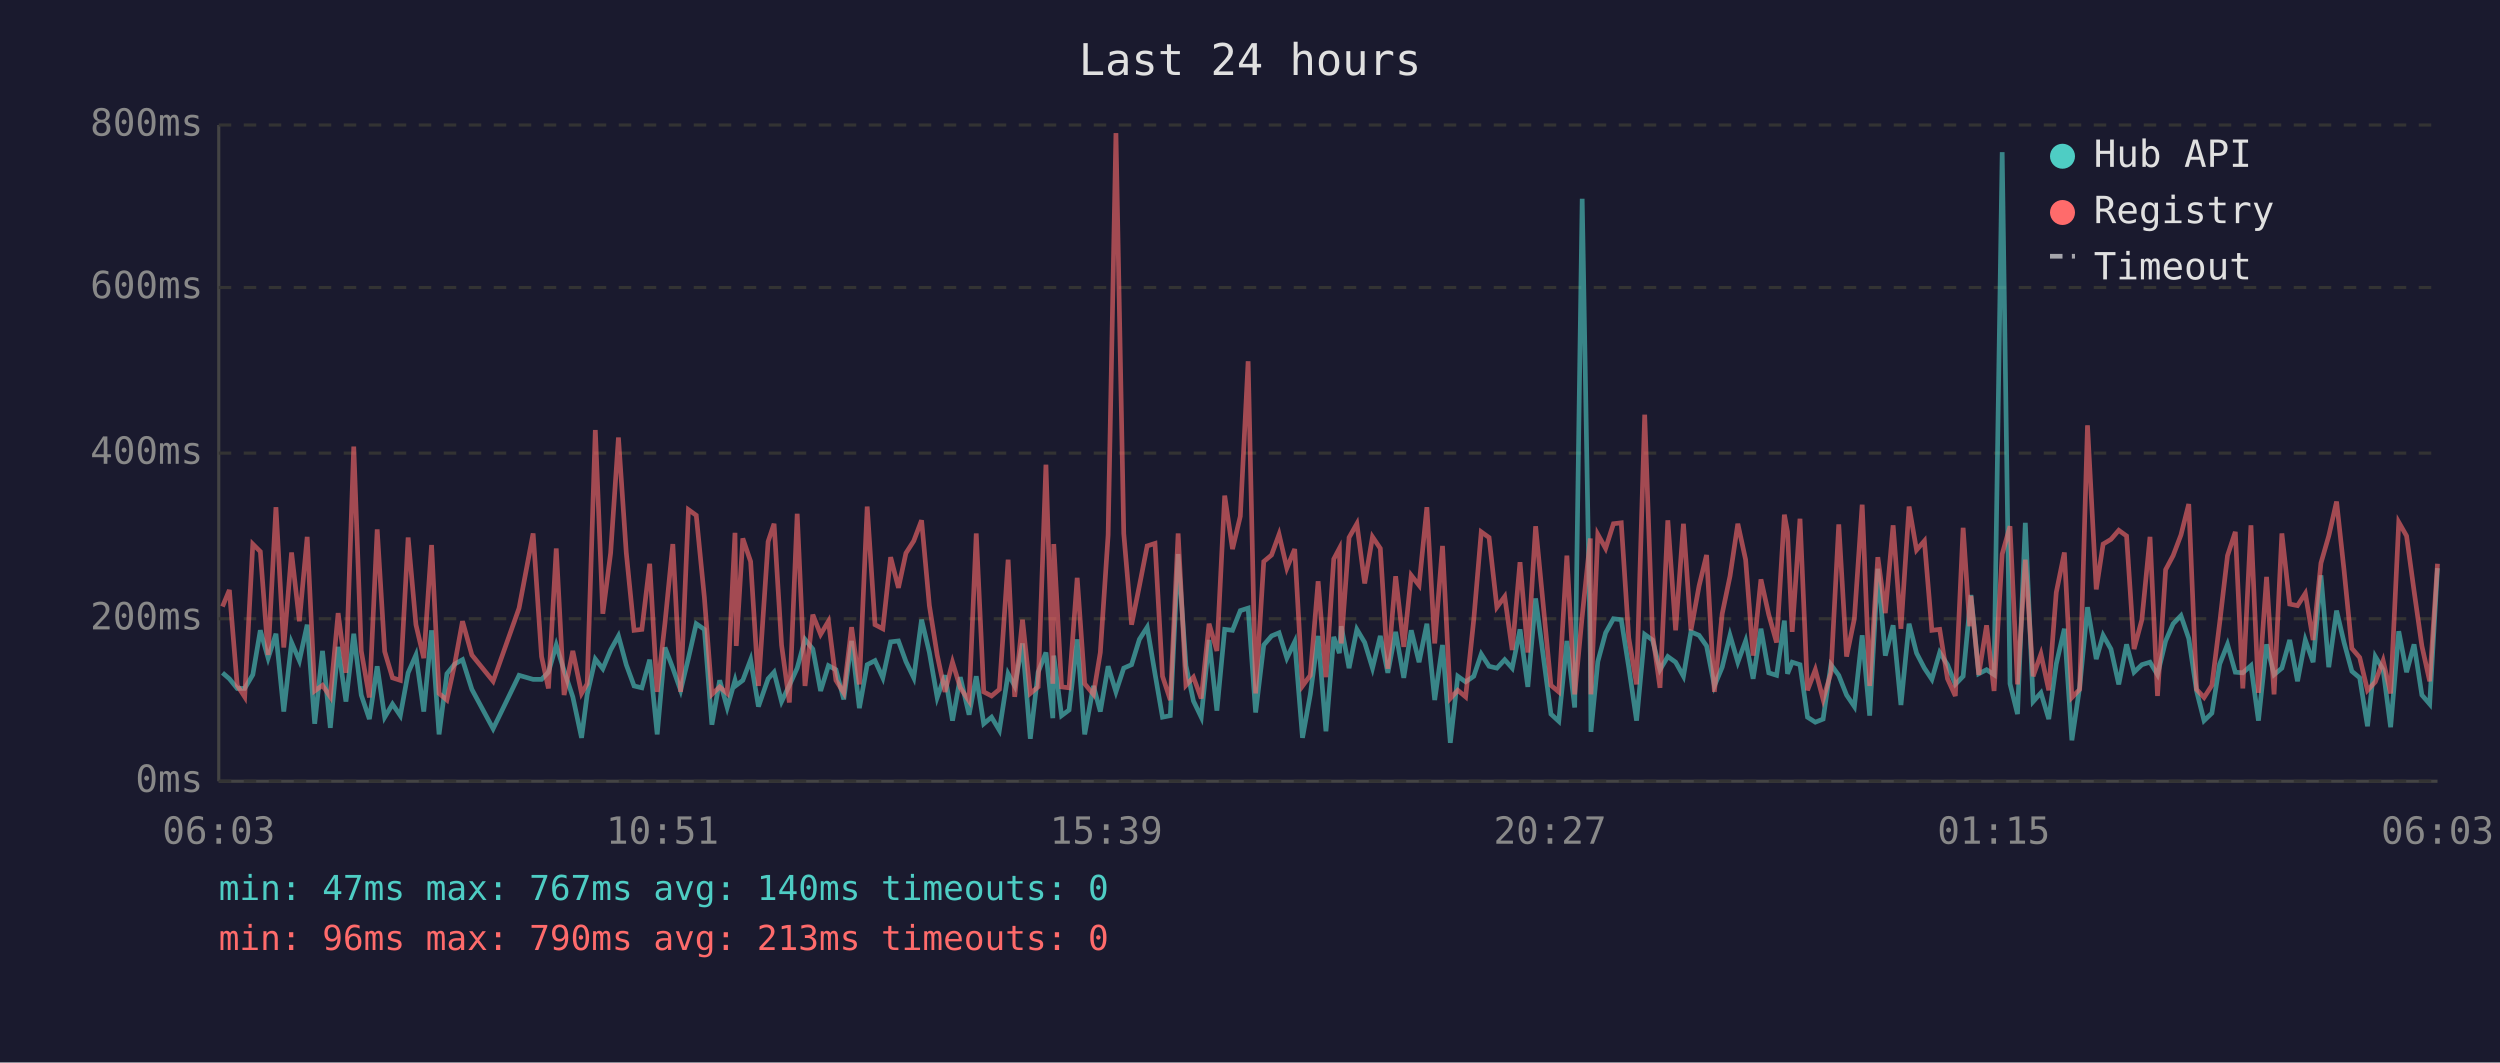
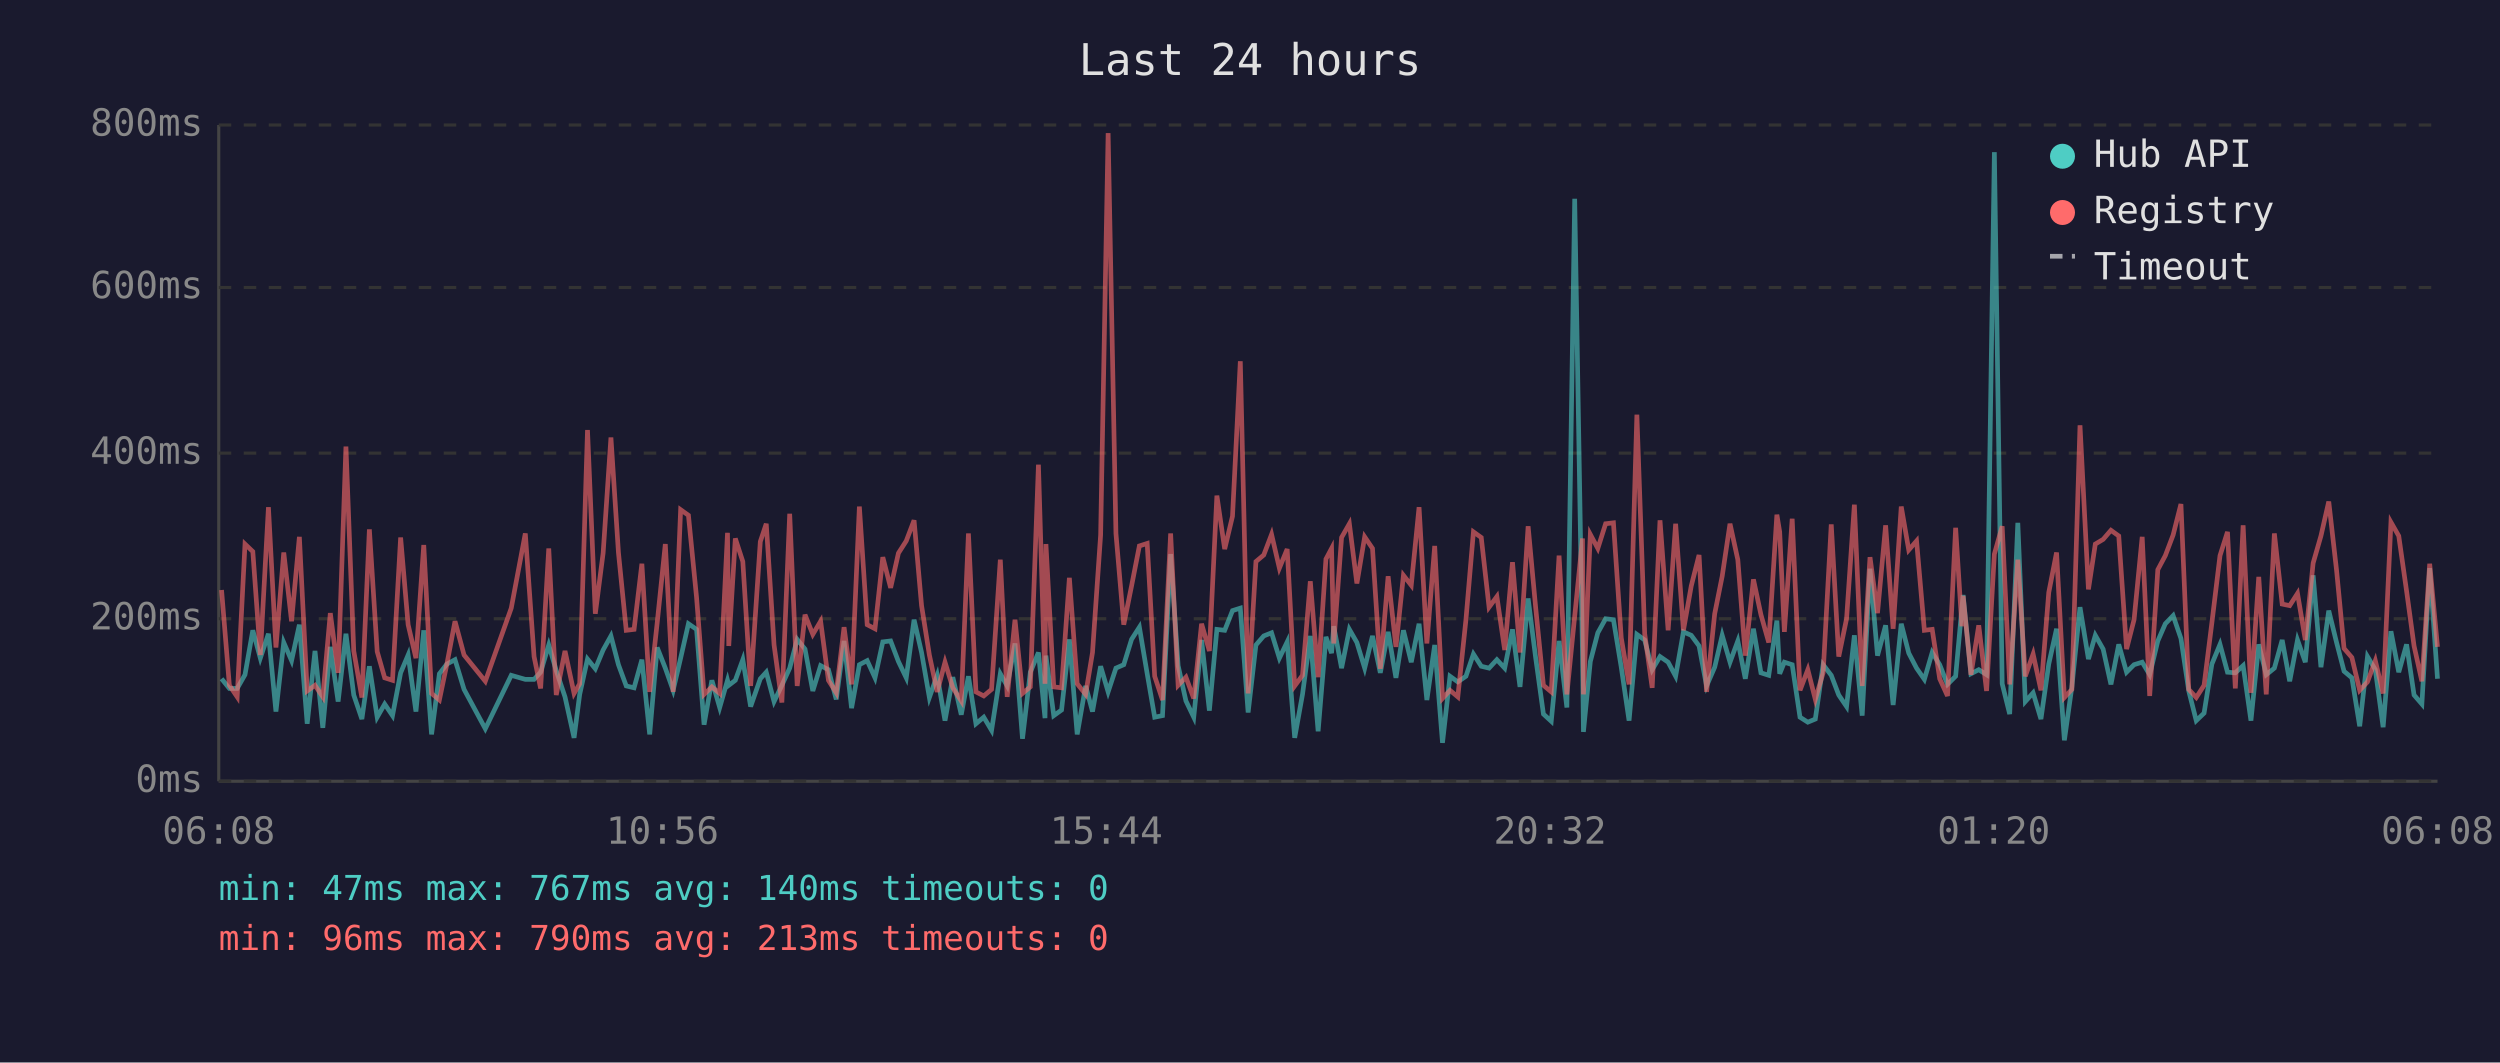
<svg xmlns="http://www.w3.org/2000/svg" viewBox="0 0 800 340" font-family="monospace" font-size="12">
  <rect width="800" height="340" fill="#1a1a2e" />
  <text x="400" y="24" fill="#e0e0e0" font-size="14" text-anchor="middle">Last 24 hours</text>
  <line x1="70" y1="40" x2="70" y2="250" stroke="#444" stroke-width="1" />
  <line x1="70" y1="250" x2="780" y2="250" stroke="#444" stroke-width="1" />
  <line x1="70" y1="250" x2="780" y2="250" stroke="#333" stroke-width="1" stroke-dasharray="4" />
  <text x="65" y="250" fill="#888" text-anchor="end" dominant-baseline="middle">0ms</text>
  <line x1="70" y1="198" x2="780" y2="198" stroke="#333" stroke-width="1" stroke-dasharray="4" />
  <text x="65" y="198" fill="#888" text-anchor="end" dominant-baseline="middle">200ms</text>
  <line x1="70" y1="145" x2="780" y2="145" stroke="#333" stroke-width="1" stroke-dasharray="4" />
  <text x="65" y="145" fill="#888" text-anchor="end" dominant-baseline="middle">400ms</text>
  <line x1="70" y1="92" x2="780" y2="92" stroke="#333" stroke-width="1" stroke-dasharray="4" />
  <text x="65" y="92" fill="#888" text-anchor="end" dominant-baseline="middle">600ms</text>
  <line x1="70" y1="40" x2="780" y2="40" stroke="#333" stroke-width="1" stroke-dasharray="4" />
  <text x="65" y="40" fill="#888" text-anchor="end" dominant-baseline="middle">800ms</text>
-   <text x="70" y="270" fill="#888" text-anchor="middle">06:03</text>
-   <text x="212" y="270" fill="#888" text-anchor="middle">10:51</text>
-   <text x="354" y="270" fill="#888" text-anchor="middle">15:39</text>
-   <text x="496" y="270" fill="#888" text-anchor="middle">20:27</text>
-   <text x="638" y="270" fill="#888" text-anchor="middle">01:15</text>
-   <text x="780" y="270" fill="#888" text-anchor="middle">06:03</text>
-   <polyline points="71.2,215.3 73.4,217.2 75.9,220.3 78.3,220.3 80.9,215.9 83.3,201.7 85.8,210.6 88.3,202.8 90.8,227.7 93.3,205.6 95.8,211.4 98.3,199.9 100.7,231.6 103.2,208.3 105.7,232.9 108.2,207.0 110.7,224.5 113.2,202.8 115.6,222.4 118.2,230.1 120.7,213.2 123.1,229.5 125.6,225.3 128.1,229.0 130.6,215.3 133.1,209.6 135.6,227.7 138.1,201.7 140.5,235.0 143.0,215.6 145.5,212.5 148.0,211.1 151.0,220.6 157.8,233.2 166.1,216.1 170.6,217.4 173.3,217.4 175.5,215.1 178.0,206.4 180.5,214.6 183.3,223.0 186.1,236.1 187.9,222.2 190.5,210.9 192.9,214.0 195.4,208.0 197.9,203.5 200.4,212.7 202.9,219.5 205.4,220.1 207.9,211.1 210.3,235.0 212.8,207.2 215.3,213.8 217.8,220.9 220.3,210.6 222.8,199.6 225.4,201.4 227.8,231.9 230.3,217.7 232.7,226.4 235.2,217.7 235.6,219.3 237.7,217.7 240.2,211.1 242.7,226.1 245.8,217.2 247.7,215.1 250.1,224.5 252.6,219.3 255.1,213.8 257.6,204.6 260.1,207.7 262.6,221.1 265.1,213.0 267.5,214.3 270.0,223.8 272.5,205.1 275.0,226.6 277.5,212.7 280.0,211.4 282.5,216.9 285.0,205.4 287.5,205.1 289.9,211.7 292.4,216.9 294.9,198.3 297.4,208.8 299.9,223.2 302.4,216.1 304.8,230.6 307.3,216.7 310.1,228.7 312.4,216.4 314.8,231.6 317.3,229.5 319.8,233.7 322.6,215.6 324.7,219.5 327.2,205.9 329.7,236.4 332.2,215.1 334.7,208.8 336.9,229.8 337.2,209.8 339.7,229.0 342.1,227.2 344.7,204.6 347.1,235.0 349.9,219.5 352.1,227.7 354.6,213.2 357.1,221.4 359.6,213.8 362.1,212.7 364.6,204.6 367.1,200.7 369.6,215.6 372.0,229.5 374.5,229.0 377.0,177.3 379.5,213.0 381.9,224.3 384.4,229.5 386.9,204.8 389.4,227.4 391.9,201.4 394.4,201.7 396.9,195.4 399.4,194.6 401.8,228.0 404.4,206.4 406.9,203.5 409.3,202.5 411.8,210.6 414.3,205.4 416.8,236.1 419.3,222.2 421.8,203.5 424.3,234.0 426.8,203.8 428.6,209.0 429.2,200.4 431.7,213.8 434.2,201.4 436.7,205.6 439.2,213.8 441.7,203.5 444.1,215.3 446.6,202.2 449.2,216.9 451.6,201.7 454.1,211.9 456.6,199.6 459.1,224.0 461.6,206.4 464.1,237.7 466.5,216.4 469.0,218.2 471.6,216.4 474.0,209.3 476.5,213.2 479.0,213.8 481.5,211.1 483.9,213.8 486.4,201.4 488.9,219.8 491.4,191.5 493.9,210.4 496.3,228.5 498.8,230.8 501.4,205.1 503.9,226.4 506.3,63.6 508.9,209.3 509.1,234.2 511.3,211.7 513.8,202.5 516.3,198.0 518.8,198.3 521.2,213.5 523.7,230.6 526.3,203.0 528.8,204.8 531.2,214.3 533.7,210.1 536.2,211.9 538.7,216.4 541.1,202.2 543.7,203.3 546.1,206.7 548.6,219.5 551.1,213.5 553.6,203.3 556.1,211.9 558.6,205.1 561.0,217.2 563.5,201.2 566.0,215.3 568.5,216.1 571.0,198.6 572.0,215.6 573.5,211.9 576.0,212.7 578.4,229.5 580.9,231.1 583.4,230.1 585.9,212.7 588.4,216.1 590.9,222.4 593.4,226.1 595.9,203.3 598.3,229.0 600.9,182.0 603.3,209.8 605.8,200.1 608.3,225.6 610.9,199.6 613.3,209.0 615.8,213.8 618.2,217.4 620.7,208.8 623.2,212.7 625.7,219.0 628.2,216.4 630.3,194.6 630.7,190.4 633.2,215.6 635.7,214.3 638.1,215.9 640.7,48.7 643.2,218.8 645.6,228.5 648.1,167.3 650.6,224.5 653.1,221.7 655.6,230.1 658.0,212.5 660.6,201.2 663.0,236.9 665.5,219.8 668.0,194.3 670.8,210.9 673.0,203.3 675.5,207.7 678.0,219.0 680.5,206.2 682.9,215.1 685.4,212.7 688.0,211.9 690.4,215.9 693.0,205.1 695.4,199.6 697.9,197.0 700.4,204.3 702.9,221.1 705.3,230.6 707.8,228.2 710.3,212.5 712.8,206.2 715.3,215.1 717.7,215.3 720.3,213.0 722.7,230.6 725.3,206.2 727.7,215.9 730.2,213.8 732.7,204.8 735.2,218.0 737.7,204.8 740.2,211.9 742.7,184.1 745.2,213.5 747.7,195.4 750.1,205.6 752.6,214.8 755.1,216.9 757.6,232.4 760.1,210.1 762.6,214.3 765.0,232.7 767.6,202.0 770.1,215.1 772.5,206.2 775.0,222.4 777.5,225.3 780.0,181.8" fill="none" stroke="#4ecdc4" stroke-width="1.5" opacity="0.6" />
-   <polyline points="71.2,194.1 73.4,188.8 75.9,219.3 78.3,223.0 80.9,174.1 83.3,176.5 85.8,209.6 88.3,162.3 90.8,207.2 93.3,176.8 95.8,198.8 98.3,171.8 100.7,221.1 103.2,219.3 105.7,223.0 108.2,196.2 110.7,215.3 113.2,142.9 115.6,208.3 118.2,223.2 120.7,169.4 123.1,208.5 125.6,216.9 128.1,217.7 130.6,172.0 133.1,199.9 135.6,210.6 138.1,174.4 140.5,221.9 143.0,224.0 145.5,212.5 148.0,198.8 151.0,209.6 157.8,218.0 166.1,194.6 170.6,170.7 173.3,210.1 175.5,220.3 178.0,175.5 180.5,222.4 183.3,208.3 186.1,221.9 187.9,218.8 190.5,137.6 192.9,196.4 195.4,177.0 197.9,140.0 200.4,176.8 202.9,201.7 205.4,201.4 207.9,180.4 210.3,221.4 212.8,199.3 215.3,174.1 217.8,221.4 220.3,163.1 222.8,164.9 225.4,191.2 227.8,222.2 230.3,219.8 232.7,221.9 235.2,170.5 235.6,206.7 237.7,172.3 240.2,179.7 242.7,219.5 245.8,173.3 247.7,167.6 250.1,206.4 252.6,224.8 255.1,164.4 257.6,219.5 260.1,196.7 262.6,203.0 265.1,198.8 267.5,217.7 270.0,221.7 272.5,200.7 275.0,219.0 277.5,162.1 280.0,199.9 282.5,201.2 285.0,178.3 287.5,188.1 289.9,177.0 292.4,173.1 294.9,166.5 297.4,193.8 299.9,209.6 302.4,221.4 304.8,211.9 307.3,220.1 310.1,224.3 312.4,170.7 314.8,221.4 317.3,222.7 319.8,220.6 322.6,179.1 324.7,223.0 327.2,198.3 329.7,221.9 332.2,219.8 334.7,148.7 336.9,218.8 337.2,174.1 339.7,219.8 342.1,220.1 344.7,184.9 347.1,218.8 349.9,222.2 352.1,208.8 354.6,171.2 357.1,42.6 359.6,170.7 362.1,199.9 364.6,187.5 367.1,174.7 369.6,173.9 372.0,216.4 374.5,224.0 377.0,170.7 379.5,219.3 381.9,216.7 384.4,223.5 386.9,199.6 389.4,208.3 391.9,158.6 394.4,175.7 396.9,165.2 399.4,115.6 401.8,221.9 404.4,179.7 406.9,177.6 409.3,171.0 411.8,181.8 414.3,175.7 416.8,219.5 419.3,216.1 421.8,186.0 424.3,216.7 426.8,178.9 428.6,175.5 429.2,205.9 431.7,172.0 434.2,167.6 436.7,186.7 439.2,171.8 441.7,175.5 444.1,214.0 446.6,184.4 449.2,207.0 451.6,184.1 454.1,187.3 456.6,162.3 459.1,205.9 461.6,174.7 464.1,223.5 466.5,220.9 469.0,223.0 471.6,198.3 474.0,170.2 476.5,172.0 479.0,194.3 481.5,190.9 483.9,208.0 486.4,179.9 488.9,208.8 491.4,168.4 493.9,194.3 496.3,219.3 498.8,221.4 501.4,177.8 503.9,222.2 506.3,197.2 508.9,172.3 509.1,222.2 511.3,171.0 513.8,175.5 516.3,167.6 518.8,167.3 521.2,204.1 523.7,219.0 526.3,132.7 528.8,202.8 531.2,220.1 533.7,166.5 536.2,201.7 538.7,167.6 541.1,201.7 543.7,187.5 546.1,177.6 548.6,221.4 551.1,196.4 553.6,184.4 556.1,167.6 558.6,179.1 561.0,209.8 563.5,185.4 566.0,196.7 568.5,205.6 571.0,164.7 572.0,170.2 573.5,202.2 576.0,166.0 578.4,220.9 580.9,214.3 583.4,223.8 585.9,215.3 588.4,167.8 590.9,210.1 593.4,198.0 595.9,161.5 598.3,219.5 600.9,178.3 603.3,196.2 605.8,168.1 608.3,201.2 610.9,162.1 613.3,176.0 615.8,173.1 618.2,201.7 620.7,201.4 623.2,217.2 625.7,222.7 628.2,168.9 630.3,200.4 630.7,190.7 633.2,215.9 635.7,200.1 638.1,221.1 640.7,177.3 643.2,168.4 645.6,219.0 648.1,179.1 650.6,216.4 653.1,209.3 655.6,220.9 658.0,189.6 660.6,176.8 663.0,223.2 665.5,220.6 668.0,136.1 670.8,188.6 673.0,174.1 675.5,172.6 678.0,169.7 680.5,171.5 682.9,207.7 685.4,198.3 688.0,171.8 690.4,222.7 693.0,182.3 695.4,177.8 697.9,171.2 700.4,161.3 702.9,220.6 705.3,223.2 707.8,219.3 710.3,199.3 712.8,177.8 715.3,170.2 717.7,220.3 720.3,168.1 722.7,221.7 725.3,184.6 727.7,222.2 730.2,170.7 732.7,193.3 735.2,193.8 737.7,189.9 740.2,204.8 742.7,180.2 745.2,171.5 747.7,160.5 750.1,182.5 752.6,207.5 755.1,210.4 757.6,220.9 760.1,218.2 762.6,211.4 765.0,221.9 767.6,167.1 770.1,171.5 772.5,189.1 775.0,206.7 777.5,218.0 780.0,180.4" fill="none" stroke="#ff6b6b" stroke-width="1.5" opacity="0.6" />
+   <text x="70" y="270" fill="#888" text-anchor="middle">06:08</text>
+   <text x="212" y="270" fill="#888" text-anchor="middle">10:56</text>
+   <text x="354" y="270" fill="#888" text-anchor="middle">15:44</text>
+   <text x="496" y="270" fill="#888" text-anchor="middle">20:32</text>
+   <text x="638" y="270" fill="#888" text-anchor="middle">01:20</text>
+   <text x="780" y="270" fill="#888" text-anchor="middle">06:08</text>
+   <polyline points="70.9,217.2 73.4,220.3 75.9,220.3 78.4,215.9 80.9,201.7 83.3,210.6 85.9,202.8 88.3,227.7 90.8,205.6 93.3,211.4 95.8,199.9 98.3,231.6 100.8,208.3 103.3,232.9 105.7,207.0 108.2,224.5 110.7,202.8 113.2,222.4 115.8,230.1 118.2,213.2 120.7,229.5 123.1,225.3 125.6,229.0 128.2,215.3 130.6,209.6 133.1,227.7 135.6,201.7 138.1,235.0 140.6,215.6 143.0,212.5 145.6,211.1 148.5,220.6 155.3,233.2 163.6,216.1 168.1,217.4 170.9,217.4 173.0,215.1 175.6,206.4 178.0,214.6 180.8,223.0 183.7,236.1 185.5,222.2 188.0,210.9 190.5,214.0 193.0,208.0 195.5,203.5 197.9,212.7 200.4,219.5 202.9,220.1 205.4,211.1 207.9,235.0 210.3,207.2 212.9,213.8 215.4,220.9 217.8,210.6 220.3,199.6 222.9,201.4 225.3,231.9 227.8,217.7 230.3,226.4 232.8,217.7 233.2,219.3 235.3,217.7 237.7,211.1 240.2,226.1 243.3,217.2 245.2,215.1 247.7,224.5 250.2,219.3 252.7,213.8 255.1,204.6 257.6,207.7 260.1,221.1 262.6,213.0 265.1,214.3 267.6,223.8 270.1,205.1 272.5,226.6 275.0,212.7 277.5,211.4 280.0,216.9 282.5,205.4 285.0,205.1 287.5,211.7 290.0,216.9 292.5,198.3 294.9,208.8 297.4,223.2 299.9,216.1 302.4,230.6 304.9,216.7 307.6,228.7 309.9,216.4 312.3,231.6 314.8,229.5 317.3,233.7 320.1,215.6 322.3,219.5 324.8,205.9 327.2,236.4 329.7,215.1 332.3,208.8 334.4,229.8 334.7,209.8 337.2,229.0 339.7,227.2 342.2,204.6 344.7,235.0 347.4,219.5 349.6,227.7 352.2,213.2 354.6,221.4 357.1,213.8 359.6,212.7 362.1,204.6 364.6,200.7 367.1,215.6 369.5,229.5 372.0,229.0 374.6,177.3 377.0,213.0 379.5,224.3 382.0,229.5 384.5,204.8 387.0,227.4 389.4,201.4 391.9,201.7 394.4,195.4 396.9,194.6 399.4,228.0 401.9,206.4 404.4,203.5 406.9,202.5 409.4,210.6 411.9,205.4 414.3,236.1 416.8,222.2 419.3,203.5 421.8,234.0 424.3,203.8 426.1,209.0 426.8,200.4 429.3,213.8 431.8,201.4 434.2,205.6 436.7,213.8 439.2,203.5 441.7,215.3 444.2,202.2 446.7,216.9 449.1,201.7 451.6,211.9 454.1,199.6 456.6,224.0 459.1,206.4 461.6,237.7 464.0,216.4 466.5,218.2 469.1,216.4 471.5,209.3 474.0,213.2 476.5,213.8 479.0,211.1 481.5,213.8 484.0,201.4 486.4,219.8 489.0,191.5 491.4,210.4 493.9,228.5 496.4,230.8 498.9,205.1 501.4,226.4 503.9,63.6 506.4,209.3 506.7,234.2 508.9,211.7 511.3,202.5 513.8,198.0 516.3,198.3 518.8,213.5 521.3,230.6 523.8,203.0 526.3,204.8 528.7,214.3 531.2,210.1 533.8,211.9 536.2,216.4 538.7,202.2 541.2,203.3 543.7,206.7 546.1,219.5 548.7,213.5 551.1,203.3 553.6,211.9 556.1,205.1 558.5,217.2 561.1,201.2 563.5,215.3 566.0,216.1 568.6,198.6 569.5,215.6 571.0,211.9 573.5,212.7 576.0,229.5 578.5,231.1 580.9,230.1 583.4,212.7 586.0,216.1 588.4,222.4 590.9,226.1 593.4,203.3 595.9,229.0 598.4,182.0 600.8,209.8 603.4,200.1 605.8,225.6 608.4,199.6 610.8,209.0 613.3,213.8 615.8,217.4 618.3,208.8 620.7,212.7 623.2,219.0 625.8,216.4 627.8,194.6 628.2,190.4 630.7,215.6 633.2,214.3 635.7,215.9 638.2,48.7 640.7,218.8 643.1,228.5 645.7,167.3 648.1,224.5 650.6,221.7 653.1,230.1 655.6,212.5 658.1,201.2 660.6,236.9 663.0,219.8 665.6,194.3 668.3,210.9 670.5,203.3 673.0,207.7 675.5,219.0 678.0,206.2 680.5,215.1 682.9,212.7 685.5,211.9 687.9,215.9 690.5,205.1 692.9,199.6 695.4,197.0 697.9,204.3 700.4,221.1 702.8,230.6 705.3,228.2 707.8,212.5 710.4,206.2 712.8,215.1 715.3,215.3 717.8,213.0 720.3,230.6 722.8,206.2 725.2,215.9 727.8,213.8 730.3,204.8 732.7,218.0 735.2,204.8 737.7,211.9 740.2,184.1 742.7,213.5 745.2,195.4 747.7,205.6 750.1,214.8 752.6,216.9 755.1,232.4 757.6,210.1 760.1,214.3 762.6,232.7 765.1,202.0 767.6,215.1 770.1,206.2 772.5,222.4 775.0,225.3 777.5,181.8 780.0,217.2" fill="none" stroke="#4ecdc4" stroke-width="1.5" opacity="0.6" />
+   <polyline points="70.9,188.8 73.4,219.3 75.9,223.0 78.4,174.1 80.9,176.5 83.3,209.6 85.9,162.3 88.3,207.2 90.8,176.8 93.3,198.8 95.8,171.8 98.3,221.1 100.8,219.3 103.3,223.0 105.7,196.2 108.2,215.3 110.7,142.9 113.2,208.3 115.8,223.2 118.2,169.4 120.7,208.5 123.1,216.9 125.6,217.7 128.2,172.0 130.6,199.9 133.1,210.6 135.6,174.4 138.1,221.9 140.6,224.0 143.0,212.5 145.6,198.8 148.5,209.6 155.3,218.0 163.6,194.6 168.1,170.7 170.9,210.1 173.0,220.3 175.6,175.5 178.0,222.4 180.8,208.3 183.7,221.9 185.5,218.8 188.0,137.6 190.5,196.4 193.0,177.0 195.5,140.0 197.9,176.8 200.4,201.7 202.9,201.4 205.4,180.4 207.9,221.4 210.3,199.3 212.9,174.1 215.4,221.4 217.8,163.1 220.3,164.9 222.9,191.2 225.3,222.2 227.8,219.8 230.3,221.9 232.8,170.5 233.2,206.7 235.3,172.3 237.7,179.7 240.2,219.5 243.3,173.3 245.2,167.6 247.7,206.4 250.2,224.8 252.7,164.4 255.1,219.5 257.6,196.7 260.1,203.0 262.6,198.8 265.1,217.7 267.6,221.7 270.1,200.7 272.5,219.0 275.0,162.1 277.5,199.9 280.0,201.2 282.5,178.3 285.0,188.1 287.5,177.0 290.0,173.1 292.5,166.5 294.9,193.8 297.4,209.6 299.9,221.4 302.4,211.9 304.9,220.1 307.6,224.3 309.9,170.7 312.3,221.4 314.8,222.7 317.3,220.6 320.1,179.1 322.3,223.0 324.8,198.3 327.2,221.9 329.7,219.8 332.3,148.7 334.4,218.8 334.7,174.1 337.2,219.8 339.7,220.1 342.2,184.9 344.7,218.8 347.4,222.2 349.6,208.8 352.2,171.2 354.6,42.6 357.1,170.7 359.6,199.9 362.1,187.5 364.6,174.7 367.1,173.9 369.5,216.4 372.0,224.0 374.6,170.7 377.0,219.3 379.5,216.7 382.0,223.5 384.5,199.6 387.0,208.3 389.4,158.6 391.9,175.7 394.4,165.2 396.9,115.6 399.4,221.9 401.9,179.7 404.4,177.6 406.9,171.0 409.4,181.8 411.9,175.7 414.3,219.5 416.8,216.1 419.3,186.0 421.8,216.7 424.3,178.9 426.1,175.5 426.8,205.9 429.3,172.0 431.8,167.6 434.2,186.7 436.7,171.8 439.2,175.5 441.7,214.0 444.2,184.4 446.7,207.0 449.1,184.1 451.6,187.3 454.1,162.3 456.6,205.9 459.1,174.7 461.6,223.5 464.0,220.9 466.5,223.0 469.1,198.3 471.5,170.2 474.0,172.0 476.5,194.3 479.0,190.9 481.5,208.0 484.0,179.9 486.4,208.8 489.0,168.4 491.4,194.3 493.9,219.3 496.4,221.4 498.9,177.8 501.4,222.2 503.9,197.2 506.4,172.3 506.7,222.2 508.9,171.0 511.3,175.5 513.8,167.6 516.3,167.3 518.8,204.1 521.3,219.0 523.8,132.7 526.3,202.8 528.7,220.1 531.2,166.5 533.8,201.7 536.2,167.6 538.7,201.7 541.2,187.5 543.7,177.6 546.1,221.4 548.7,196.4 551.1,184.4 553.6,167.6 556.1,179.1 558.5,209.8 561.1,185.4 563.5,196.7 566.0,205.6 568.6,164.7 569.5,170.2 571.0,202.2 573.5,166.0 576.0,220.9 578.5,214.3 580.9,223.8 583.4,215.3 586.0,167.8 588.4,210.1 590.9,198.0 593.4,161.5 595.9,219.5 598.4,178.3 600.8,196.2 603.4,168.1 605.8,201.2 608.4,162.1 610.8,176.0 613.3,173.1 615.8,201.7 618.3,201.4 620.7,217.2 623.2,222.7 625.8,168.9 627.8,200.4 628.2,190.7 630.7,215.9 633.2,200.1 635.7,221.1 638.2,177.3 640.7,168.4 643.1,219.0 645.7,179.1 648.1,216.4 650.6,209.3 653.1,220.9 655.6,189.6 658.1,176.8 660.6,223.2 663.0,220.6 665.6,136.1 668.3,188.6 670.5,174.1 673.0,172.6 675.5,169.7 678.0,171.5 680.5,207.7 682.9,198.3 685.5,171.8 687.9,222.7 690.5,182.3 692.9,177.8 695.4,171.2 697.9,161.3 700.4,220.6 702.8,223.2 705.3,219.3 707.8,199.3 710.4,177.8 712.8,170.2 715.3,220.3 717.8,168.1 720.3,221.7 722.8,184.6 725.2,222.2 727.8,170.7 730.3,193.3 732.7,193.8 735.2,189.9 737.7,204.8 740.2,180.2 742.7,171.5 745.2,160.5 747.7,182.5 750.1,207.5 752.6,210.4 755.1,220.9 757.6,218.2 760.1,211.4 762.6,221.9 765.1,167.1 767.6,171.5 770.1,189.1 772.5,206.7 775.0,218.0 777.5,180.4 780.0,207.0" fill="none" stroke="#ff6b6b" stroke-width="1.5" opacity="0.6" />
  <circle cx="660" cy="50" r="4" fill="#4ecdc4" />
  <text x="670" y="50" fill="#e0e0e0" dominant-baseline="middle">Hub API</text>
  <circle cx="660" cy="68" r="4" fill="#ff6b6b" />
  <text x="670" y="68" fill="#e0e0e0" dominant-baseline="middle">Registry</text>
  <line x1="656" y1="82" x2="664" y2="82" stroke="#e0e0e0" stroke-width="1.5" stroke-dasharray="4,3" opacity="0.7" />
  <text x="670" y="86" fill="#e0e0e0" dominant-baseline="middle">Timeout</text>
  <text x="70" y="288" fill="#4ecdc4" font-size="11">min: 47ms  max: 767ms  avg: 140ms  timeouts: 0</text>
  <text x="70" y="304" fill="#ff6b6b" font-size="11">min: 96ms  max: 790ms  avg: 213ms  timeouts: 0</text>
</svg>
